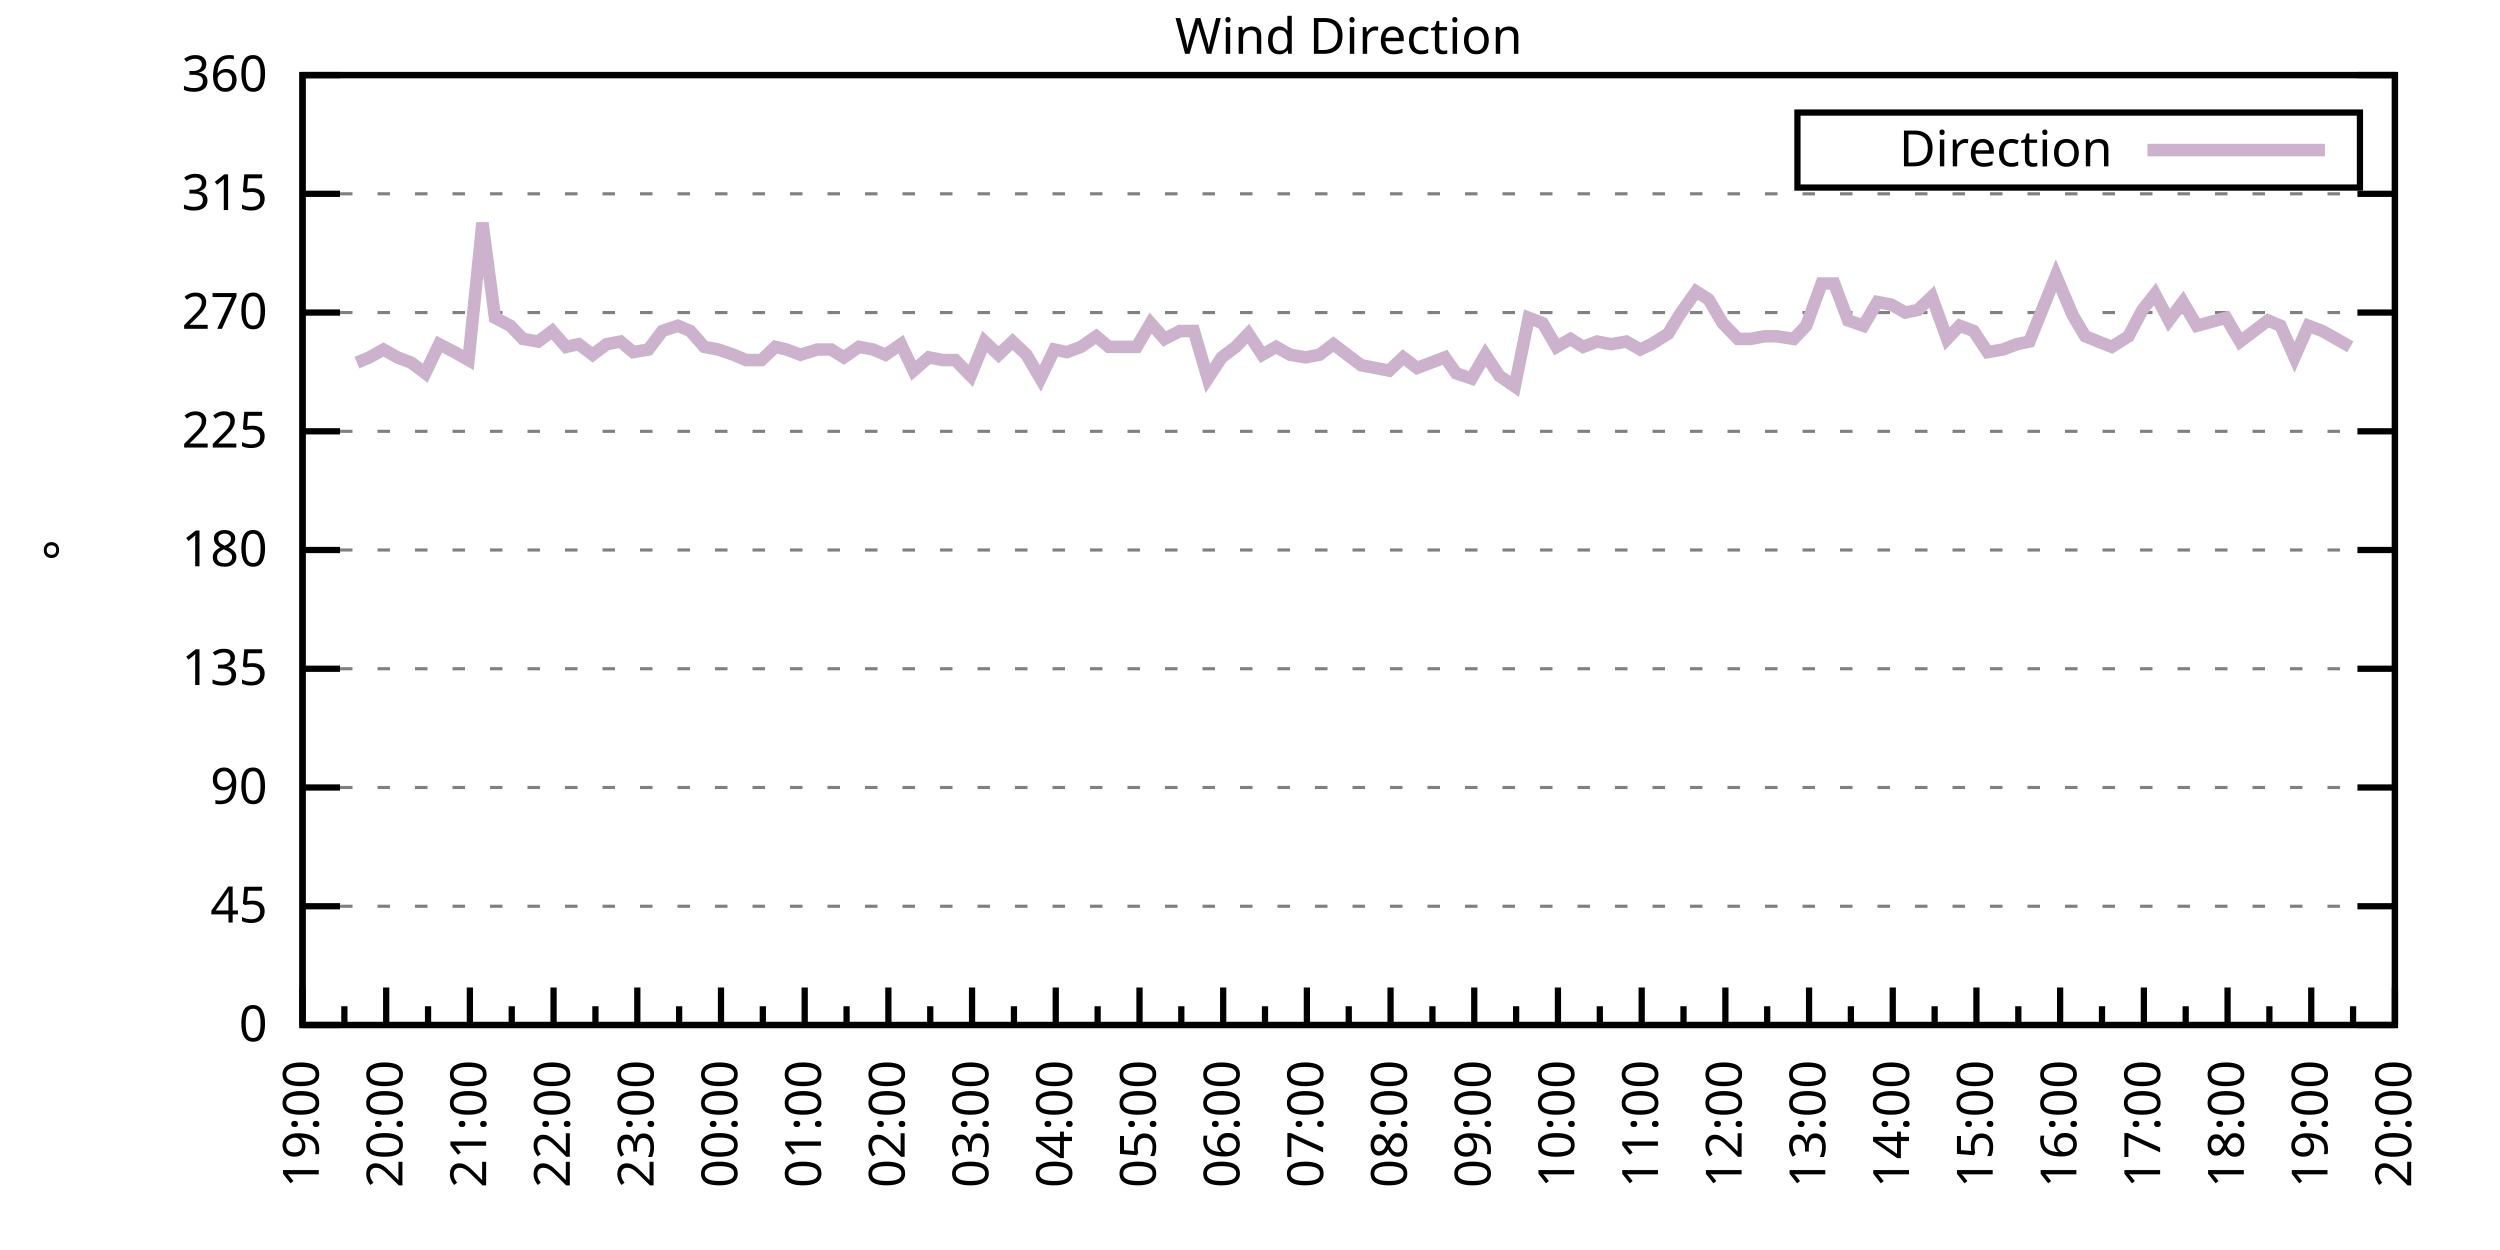
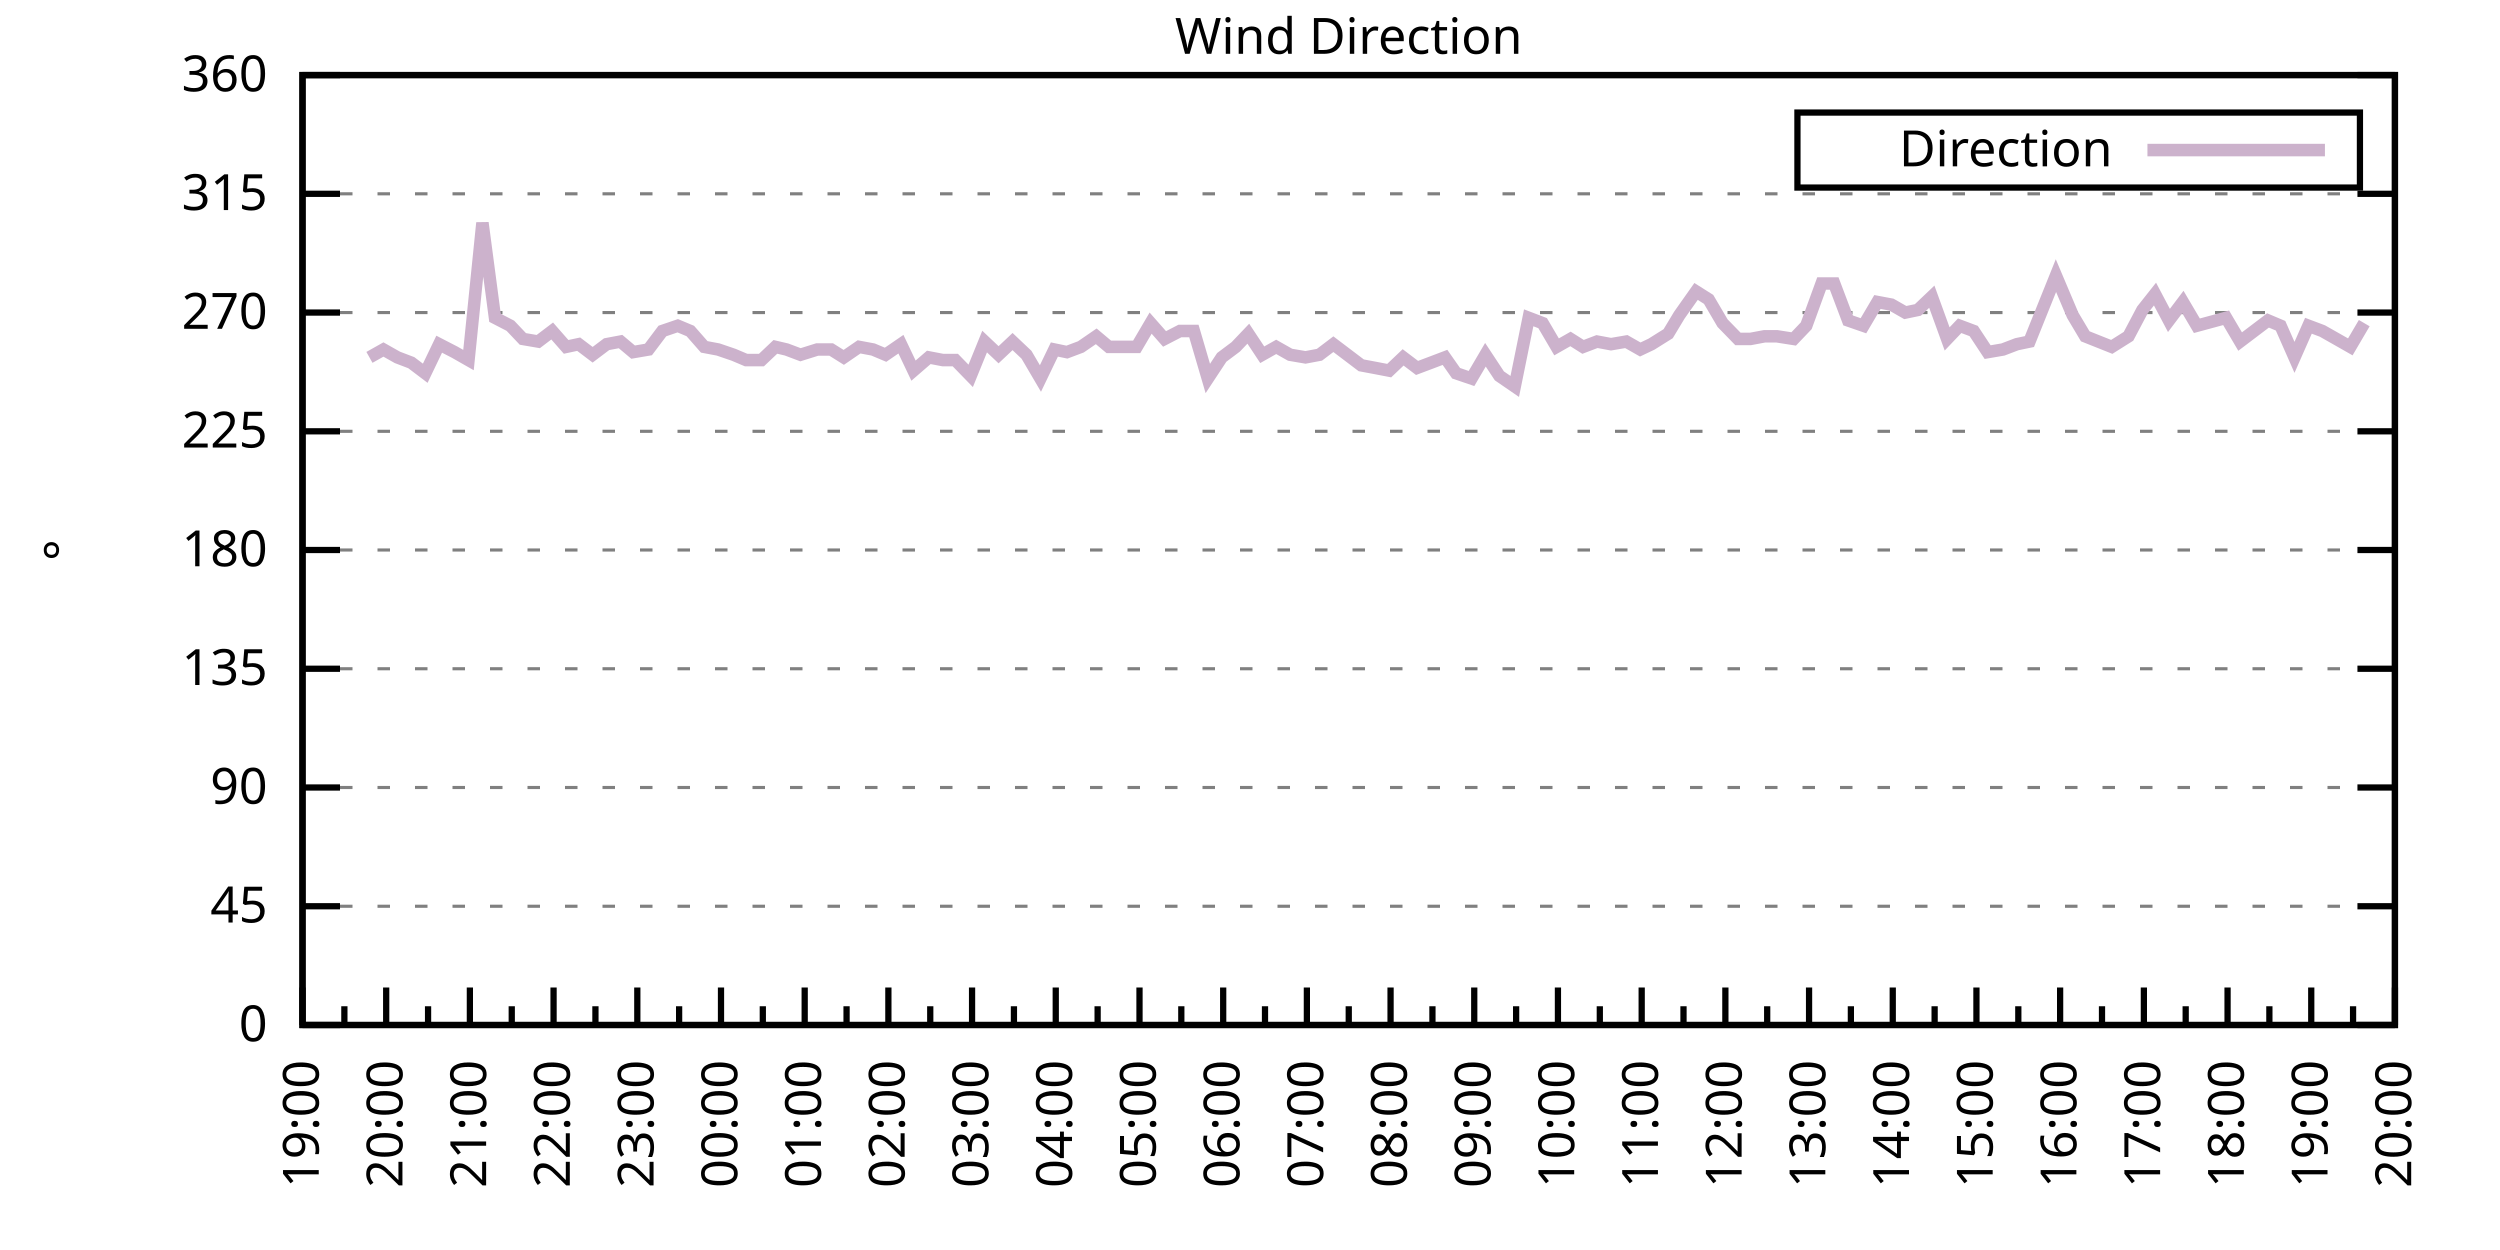
<svg xmlns="http://www.w3.org/2000/svg" xmlns:xlink="http://www.w3.org/1999/xlink" width="400" height="200" viewBox="0 0 400 200">
  <g id="gnuplot_canvas">
    <rect x="0" y="0" width="400" height="200" fill="none" />
    <defs>
      <circle id="gpDot" r="0.5" stroke-width="0.5" stroke="currentColor" />
      <path id="gpPt0" stroke-width="0.333" stroke="currentColor" d="M-1,0 h2 M0,-1 v2" />
      <path id="gpPt1" stroke-width="0.333" stroke="currentColor" d="M-1,-1 L1,1 M1,-1 L-1,1" />
      <path id="gpPt2" stroke-width="0.333" stroke="currentColor" d="M-1,0 L1,0 M0,-1 L0,1 M-1,-1 L1,1 M-1,1 L1,-1" />
      <rect id="gpPt3" stroke-width="0.333" stroke="currentColor" x="-1" y="-1" width="2" height="2" />
      <rect id="gpPt4" stroke-width="0.333" stroke="currentColor" fill="currentColor" x="-1" y="-1" width="2" height="2" />
      <circle id="gpPt5" stroke-width="0.333" stroke="currentColor" cx="0" cy="0" r="1" />
      <use xlink:href="#gpPt5" id="gpPt6" fill="currentColor" stroke="none" />
      <path id="gpPt7" stroke-width="0.333" stroke="currentColor" d="M0,-1.33 L-1.33,0.67 L1.33,0.67 z" />
      <use xlink:href="#gpPt7" id="gpPt8" fill="currentColor" stroke="none" />
      <use xlink:href="#gpPt7" id="gpPt9" stroke="currentColor" transform="rotate(180)" />
      <use xlink:href="#gpPt9" id="gpPt10" fill="currentColor" stroke="none" />
      <use xlink:href="#gpPt3" id="gpPt11" stroke="currentColor" transform="rotate(45)" />
      <use xlink:href="#gpPt11" id="gpPt12" fill="currentColor" stroke="none" />
      <path id="gpPt13" stroke-width="0.333" stroke="currentColor" d="M0,1.330 L1.265,0.411 L0.782,-1.067 L-0.782,-1.076 L-1.265,0.411 z" />
      <use xlink:href="#gpPt13" id="gpPt14" fill="currentColor" stroke="none" />
      <filter id="textbox" filterUnits="objectBoundingBox" x="0" y="0" height="1" width="1">
        <feFlood flood-color="white" flood-opacity="1" result="bgnd" />
        <feComposite in="SourceGraphic" in2="bgnd" operator="atop" />
      </filter>
      <filter id="greybox" filterUnits="objectBoundingBox" x="0" y="0" height="1" width="1">
        <feFlood flood-color="lightgrey" flood-opacity="1" result="grey" />
        <feComposite in="SourceGraphic" in2="grey" operator="atop" />
      </filter>
    </defs>
    <g fill="none" color="white" stroke="currentColor" stroke-width="1.00" stroke-linecap="butt" stroke-linejoin="miter">
</g>
    <g fill="none" color="black" stroke="currentColor" stroke-width="1.00" stroke-linecap="butt" stroke-linejoin="miter">
      <g stroke="none" shape-rendering="crispEdges">
        <polygon fill="rgb(255, 255, 255)" points="48.40,164.00 383.18,164.00 383.18,12.02 48.40,12.02 " />
      </g>
    </g>
    <g fill="none" color="black" stroke="currentColor" stroke-width="1.00" stroke-linecap="butt" stroke-linejoin="miter">
</g>
    <g fill="none" color="black" stroke="black" stroke-width="0.50" stroke-linecap="butt" stroke-linejoin="miter">
</g>
    <g fill="none" color="gray" stroke="currentColor" stroke-width="0.50" stroke-linecap="butt" stroke-linejoin="miter">
      <path stroke="gray" stroke-dasharray="2,4" class="gridline" d="M48.40,164.00 L383.19,164.00  " />
    </g>
    <g fill="none" color="gray" stroke="gray" stroke-width="1.00" stroke-linecap="butt" stroke-linejoin="miter">
</g>
    <g fill="none" color="black" stroke="currentColor" stroke-width="1.00" stroke-linecap="butt" stroke-linejoin="miter">
      <path stroke="black" d="M48.40,164.00 L54.40,164.00 M383.19,164.00 L377.19,164.00  " />
      <g transform="translate(42.80,166.60)" stroke="none" fill="black" font-family="Sans" font-size="8.00" text-anchor="end">
        <text>
          <tspan font-family="Sans"> 0</tspan>
        </text>
      </g>
    </g>
    <g fill="none" color="black" stroke="currentColor" stroke-width="1.00" stroke-linecap="butt" stroke-linejoin="miter">
</g>
    <g fill="none" color="black" stroke="black" stroke-width="0.50" stroke-linecap="butt" stroke-linejoin="miter">
</g>
    <g fill="none" color="gray" stroke="currentColor" stroke-width="0.50" stroke-linecap="butt" stroke-linejoin="miter">
      <path stroke="gray" stroke-dasharray="2,4" class="gridline" d="M48.40,145.00 L383.19,145.00  " />
    </g>
    <g fill="none" color="gray" stroke="gray" stroke-width="1.00" stroke-linecap="butt" stroke-linejoin="miter">
</g>
    <g fill="none" color="black" stroke="currentColor" stroke-width="1.00" stroke-linecap="butt" stroke-linejoin="miter">
      <path stroke="black" d="M48.40,145.00 L54.40,145.00 M383.19,145.00 L377.19,145.00  " />
      <g transform="translate(42.80,147.60)" stroke="none" fill="black" font-family="Sans" font-size="8.00" text-anchor="end">
        <text>
          <tspan font-family="Sans"> 45</tspan>
        </text>
      </g>
    </g>
    <g fill="none" color="black" stroke="currentColor" stroke-width="1.00" stroke-linecap="butt" stroke-linejoin="miter">
</g>
    <g fill="none" color="black" stroke="black" stroke-width="0.50" stroke-linecap="butt" stroke-linejoin="miter">
</g>
    <g fill="none" color="gray" stroke="currentColor" stroke-width="0.50" stroke-linecap="butt" stroke-linejoin="miter">
      <path stroke="gray" stroke-dasharray="2,4" class="gridline" d="M48.40,126.00 L383.19,126.00  " />
    </g>
    <g fill="none" color="gray" stroke="gray" stroke-width="1.00" stroke-linecap="butt" stroke-linejoin="miter">
</g>
    <g fill="none" color="black" stroke="currentColor" stroke-width="1.00" stroke-linecap="butt" stroke-linejoin="miter">
      <path stroke="black" d="M48.40,126.00 L54.40,126.00 M383.19,126.00 L377.19,126.00  " />
      <g transform="translate(42.80,128.60)" stroke="none" fill="black" font-family="Sans" font-size="8.00" text-anchor="end">
        <text>
          <tspan font-family="Sans"> 90</tspan>
        </text>
      </g>
    </g>
    <g fill="none" color="black" stroke="currentColor" stroke-width="1.00" stroke-linecap="butt" stroke-linejoin="miter">
</g>
    <g fill="none" color="black" stroke="black" stroke-width="0.50" stroke-linecap="butt" stroke-linejoin="miter">
</g>
    <g fill="none" color="gray" stroke="currentColor" stroke-width="0.50" stroke-linecap="butt" stroke-linejoin="miter">
      <path stroke="gray" stroke-dasharray="2,4" class="gridline" d="M48.40,107.00 L383.19,107.00  " />
    </g>
    <g fill="none" color="gray" stroke="gray" stroke-width="1.00" stroke-linecap="butt" stroke-linejoin="miter">
</g>
    <g fill="none" color="black" stroke="currentColor" stroke-width="1.00" stroke-linecap="butt" stroke-linejoin="miter">
      <path stroke="black" d="M48.40,107.00 L54.40,107.00 M383.19,107.00 L377.19,107.00  " />
      <g transform="translate(42.80,109.60)" stroke="none" fill="black" font-family="Sans" font-size="8.00" text-anchor="end">
        <text>
          <tspan font-family="Sans"> 135</tspan>
        </text>
      </g>
    </g>
    <g fill="none" color="black" stroke="currentColor" stroke-width="1.00" stroke-linecap="butt" stroke-linejoin="miter">
</g>
    <g fill="none" color="black" stroke="black" stroke-width="0.50" stroke-linecap="butt" stroke-linejoin="miter">
</g>
    <g fill="none" color="gray" stroke="currentColor" stroke-width="0.50" stroke-linecap="butt" stroke-linejoin="miter">
      <path stroke="gray" stroke-dasharray="2,4" class="gridline" d="M48.40,88.00 L383.19,88.00  " />
    </g>
    <g fill="none" color="gray" stroke="gray" stroke-width="1.00" stroke-linecap="butt" stroke-linejoin="miter">
</g>
    <g fill="none" color="black" stroke="currentColor" stroke-width="1.00" stroke-linecap="butt" stroke-linejoin="miter">
      <path stroke="black" d="M48.40,88.00 L54.40,88.00 M383.19,88.00 L377.19,88.00  " />
      <g transform="translate(42.80,90.60)" stroke="none" fill="black" font-family="Sans" font-size="8.00" text-anchor="end">
        <text>
          <tspan font-family="Sans"> 180</tspan>
        </text>
      </g>
    </g>
    <g fill="none" color="black" stroke="currentColor" stroke-width="1.00" stroke-linecap="butt" stroke-linejoin="miter">
</g>
    <g fill="none" color="black" stroke="black" stroke-width="0.50" stroke-linecap="butt" stroke-linejoin="miter">
</g>
    <g fill="none" color="gray" stroke="currentColor" stroke-width="0.50" stroke-linecap="butt" stroke-linejoin="miter">
      <path stroke="gray" stroke-dasharray="2,4" class="gridline" d="M48.40,69.01 L383.19,69.01  " />
    </g>
    <g fill="none" color="gray" stroke="gray" stroke-width="1.00" stroke-linecap="butt" stroke-linejoin="miter">
</g>
    <g fill="none" color="black" stroke="currentColor" stroke-width="1.00" stroke-linecap="butt" stroke-linejoin="miter">
      <path stroke="black" d="M48.40,69.01 L54.40,69.01 M383.19,69.01 L377.19,69.01  " />
      <g transform="translate(42.80,71.61)" stroke="none" fill="black" font-family="Sans" font-size="8.00" text-anchor="end">
        <text>
          <tspan font-family="Sans"> 225</tspan>
        </text>
      </g>
    </g>
    <g fill="none" color="black" stroke="currentColor" stroke-width="1.00" stroke-linecap="butt" stroke-linejoin="miter">
</g>
    <g fill="none" color="black" stroke="black" stroke-width="0.50" stroke-linecap="butt" stroke-linejoin="miter">
</g>
    <g fill="none" color="gray" stroke="currentColor" stroke-width="0.50" stroke-linecap="butt" stroke-linejoin="miter">
      <path stroke="gray" stroke-dasharray="2,4" class="gridline" d="M48.40,50.01 L383.19,50.01  " />
    </g>
    <g fill="none" color="gray" stroke="gray" stroke-width="1.00" stroke-linecap="butt" stroke-linejoin="miter">
</g>
    <g fill="none" color="black" stroke="currentColor" stroke-width="1.00" stroke-linecap="butt" stroke-linejoin="miter">
      <path stroke="black" d="M48.40,50.01 L54.40,50.01 M383.19,50.01 L377.19,50.01  " />
      <g transform="translate(42.80,52.61)" stroke="none" fill="black" font-family="Sans" font-size="8.00" text-anchor="end">
        <text>
          <tspan font-family="Sans"> 270</tspan>
        </text>
      </g>
    </g>
    <g fill="none" color="black" stroke="currentColor" stroke-width="1.00" stroke-linecap="butt" stroke-linejoin="miter">
</g>
    <g fill="none" color="black" stroke="black" stroke-width="0.50" stroke-linecap="butt" stroke-linejoin="miter">
</g>
    <g fill="none" color="gray" stroke="currentColor" stroke-width="0.50" stroke-linecap="butt" stroke-linejoin="miter">
      <path stroke="gray" stroke-dasharray="2,4" class="gridline" d="M48.40,31.01 L383.19,31.01  " />
    </g>
    <g fill="none" color="gray" stroke="gray" stroke-width="1.00" stroke-linecap="butt" stroke-linejoin="miter">
</g>
    <g fill="none" color="black" stroke="currentColor" stroke-width="1.00" stroke-linecap="butt" stroke-linejoin="miter">
      <path stroke="black" d="M48.40,31.01 L54.40,31.01 M383.19,31.01 L377.19,31.01  " />
      <g transform="translate(42.80,33.61)" stroke="none" fill="black" font-family="Sans" font-size="8.00" text-anchor="end">
        <text>
          <tspan font-family="Sans"> 315</tspan>
        </text>
      </g>
    </g>
    <g fill="none" color="black" stroke="currentColor" stroke-width="1.00" stroke-linecap="butt" stroke-linejoin="miter">
</g>
    <g fill="none" color="black" stroke="black" stroke-width="0.50" stroke-linecap="butt" stroke-linejoin="miter">
</g>
    <g fill="none" color="gray" stroke="currentColor" stroke-width="0.50" stroke-linecap="butt" stroke-linejoin="miter">
      <path stroke="gray" stroke-dasharray="2,4" class="gridline" d="M48.40,12.01 L383.19,12.01  " />
    </g>
    <g fill="none" color="gray" stroke="gray" stroke-width="1.00" stroke-linecap="butt" stroke-linejoin="miter">
</g>
    <g fill="none" color="black" stroke="currentColor" stroke-width="1.00" stroke-linecap="butt" stroke-linejoin="miter">
      <path stroke="black" d="M48.40,12.01 L54.40,12.01 M383.19,12.01 L377.19,12.01  " />
      <g transform="translate(42.80,14.61)" stroke="none" fill="black" font-family="Sans" font-size="8.00" text-anchor="end">
        <text>
          <tspan font-family="Sans"> 360</tspan>
        </text>
      </g>
    </g>
    <g fill="none" color="black" stroke="currentColor" stroke-width="1.00" stroke-linecap="butt" stroke-linejoin="miter">
      <path stroke="black" d="M48.40,164.00 L48.40,158.00  " />
      <g transform="translate(51.00,169.60) rotate(270)" stroke="none" fill="black" font-family="Sans" font-size="8.00" text-anchor="end">
        <text>
          <tspan font-family="Sans">19:00</tspan>
        </text>
      </g>
    </g>
    <g fill="none" color="black" stroke="currentColor" stroke-width="1.00" stroke-linecap="butt" stroke-linejoin="miter">
      <path stroke="black" d="M55.10,164.00 L55.10,161.00 M61.79,164.00 L61.79,158.00  " />
      <g transform="translate(64.39,169.60) rotate(270)" stroke="none" fill="black" font-family="Sans" font-size="8.00" text-anchor="end">
        <text>
          <tspan font-family="Sans">20:00</tspan>
        </text>
      </g>
    </g>
    <g fill="none" color="black" stroke="currentColor" stroke-width="1.00" stroke-linecap="butt" stroke-linejoin="miter">
      <path stroke="black" d="M68.49,164.00 L68.49,161.00 M75.18,164.00 L75.18,158.00  " />
      <g transform="translate(77.78,169.60) rotate(270)" stroke="none" fill="black" font-family="Sans" font-size="8.00" text-anchor="end">
        <text>
          <tspan font-family="Sans">21:00</tspan>
        </text>
      </g>
    </g>
    <g fill="none" color="black" stroke="currentColor" stroke-width="1.00" stroke-linecap="butt" stroke-linejoin="miter">
      <path stroke="black" d="M81.88,164.00 L81.88,161.00 M88.57,164.00 L88.57,158.00  " />
      <g transform="translate(91.17,169.60) rotate(270)" stroke="none" fill="black" font-family="Sans" font-size="8.00" text-anchor="end">
        <text>
          <tspan font-family="Sans">22:00</tspan>
        </text>
      </g>
    </g>
    <g fill="none" color="black" stroke="currentColor" stroke-width="1.00" stroke-linecap="butt" stroke-linejoin="miter">
      <path stroke="black" d="M95.27,164.00 L95.27,161.00 M101.97,164.00 L101.97,158.00  " />
      <g transform="translate(104.57,169.60) rotate(270)" stroke="none" fill="black" font-family="Sans" font-size="8.00" text-anchor="end">
        <text>
          <tspan font-family="Sans">23:00</tspan>
        </text>
      </g>
    </g>
    <g fill="none" color="black" stroke="currentColor" stroke-width="1.00" stroke-linecap="butt" stroke-linejoin="miter">
      <path stroke="black" d="M108.66,164.00 L108.66,161.00 M115.36,164.00 L115.36,158.00  " />
      <g transform="translate(117.96,169.60) rotate(270)" stroke="none" fill="black" font-family="Sans" font-size="8.00" text-anchor="end">
        <text>
          <tspan font-family="Sans">00:00</tspan>
        </text>
      </g>
    </g>
    <g fill="none" color="black" stroke="currentColor" stroke-width="1.00" stroke-linecap="butt" stroke-linejoin="miter">
      <path stroke="black" d="M122.05,164.00 L122.05,161.00 M128.75,164.00 L128.75,158.00  " />
      <g transform="translate(131.35,169.60) rotate(270)" stroke="none" fill="black" font-family="Sans" font-size="8.00" text-anchor="end">
        <text>
          <tspan font-family="Sans">01:00</tspan>
        </text>
      </g>
    </g>
    <g fill="none" color="black" stroke="currentColor" stroke-width="1.00" stroke-linecap="butt" stroke-linejoin="miter">
      <path stroke="black" d="M135.45,164.00 L135.45,161.00 M142.14,164.00 L142.14,158.00  " />
      <g transform="translate(144.74,169.60) rotate(270)" stroke="none" fill="black" font-family="Sans" font-size="8.00" text-anchor="end">
        <text>
          <tspan font-family="Sans">02:00</tspan>
        </text>
      </g>
    </g>
    <g fill="none" color="black" stroke="currentColor" stroke-width="1.00" stroke-linecap="butt" stroke-linejoin="miter">
      <path stroke="black" d="M148.84,164.00 L148.84,161.00 M155.53,164.00 L155.53,158.00  " />
      <g transform="translate(158.13,169.60) rotate(270)" stroke="none" fill="black" font-family="Sans" font-size="8.00" text-anchor="end">
        <text>
          <tspan font-family="Sans">03:00</tspan>
        </text>
      </g>
    </g>
    <g fill="none" color="black" stroke="currentColor" stroke-width="1.00" stroke-linecap="butt" stroke-linejoin="miter">
      <path stroke="black" d="M162.23,164.00 L162.23,161.00 M168.92,164.00 L168.92,158.00  " />
      <g transform="translate(171.52,169.60) rotate(270)" stroke="none" fill="black" font-family="Sans" font-size="8.00" text-anchor="end">
        <text>
          <tspan font-family="Sans">04:00</tspan>
        </text>
      </g>
    </g>
    <g fill="none" color="black" stroke="currentColor" stroke-width="1.00" stroke-linecap="butt" stroke-linejoin="miter">
      <path stroke="black" d="M175.62,164.00 L175.62,161.00 M182.32,164.00 L182.32,158.00  " />
      <g transform="translate(184.92,169.60) rotate(270)" stroke="none" fill="black" font-family="Sans" font-size="8.00" text-anchor="end">
        <text>
          <tspan font-family="Sans">05:00</tspan>
        </text>
      </g>
    </g>
    <g fill="none" color="black" stroke="currentColor" stroke-width="1.00" stroke-linecap="butt" stroke-linejoin="miter">
      <path stroke="black" d="M189.01,164.00 L189.01,161.00 M195.71,164.00 L195.71,158.00  " />
      <g transform="translate(198.31,169.60) rotate(270)" stroke="none" fill="black" font-family="Sans" font-size="8.00" text-anchor="end">
        <text>
          <tspan font-family="Sans">06:00</tspan>
        </text>
      </g>
    </g>
    <g fill="none" color="black" stroke="currentColor" stroke-width="1.00" stroke-linecap="butt" stroke-linejoin="miter">
      <path stroke="black" d="M202.40,164.00 L202.40,161.00 M209.10,164.00 L209.10,158.00  " />
      <g transform="translate(211.70,169.60) rotate(270)" stroke="none" fill="black" font-family="Sans" font-size="8.00" text-anchor="end">
        <text>
          <tspan font-family="Sans">07:00</tspan>
        </text>
      </g>
    </g>
    <g fill="none" color="black" stroke="currentColor" stroke-width="1.00" stroke-linecap="butt" stroke-linejoin="miter">
      <path stroke="black" d="M215.80,164.00 L215.80,161.00 M222.49,164.00 L222.49,158.00  " />
      <g transform="translate(225.09,169.60) rotate(270)" stroke="none" fill="black" font-family="Sans" font-size="8.00" text-anchor="end">
        <text>
          <tspan font-family="Sans">08:00</tspan>
        </text>
      </g>
    </g>
    <g fill="none" color="black" stroke="currentColor" stroke-width="1.00" stroke-linecap="butt" stroke-linejoin="miter">
      <path stroke="black" d="M229.19,164.00 L229.19,161.00 M235.88,164.00 L235.88,158.00  " />
      <g transform="translate(238.48,169.60) rotate(270)" stroke="none" fill="black" font-family="Sans" font-size="8.00" text-anchor="end">
        <text>
          <tspan font-family="Sans">09:00</tspan>
        </text>
      </g>
    </g>
    <g fill="none" color="black" stroke="currentColor" stroke-width="1.00" stroke-linecap="butt" stroke-linejoin="miter">
      <path stroke="black" d="M242.58,164.00 L242.58,161.00 M249.27,164.00 L249.27,158.00  " />
      <g transform="translate(251.87,169.60) rotate(270)" stroke="none" fill="black" font-family="Sans" font-size="8.00" text-anchor="end">
        <text>
          <tspan font-family="Sans">10:00</tspan>
        </text>
      </g>
    </g>
    <g fill="none" color="black" stroke="currentColor" stroke-width="1.00" stroke-linecap="butt" stroke-linejoin="miter">
      <path stroke="black" d="M255.97,164.00 L255.97,161.00 M262.67,164.00 L262.67,158.00  " />
      <g transform="translate(265.27,169.60) rotate(270)" stroke="none" fill="black" font-family="Sans" font-size="8.00" text-anchor="end">
        <text>
          <tspan font-family="Sans">11:00</tspan>
        </text>
      </g>
    </g>
    <g fill="none" color="black" stroke="currentColor" stroke-width="1.00" stroke-linecap="butt" stroke-linejoin="miter">
      <path stroke="black" d="M269.36,164.00 L269.36,161.00 M276.06,164.00 L276.06,158.00  " />
      <g transform="translate(278.66,169.60) rotate(270)" stroke="none" fill="black" font-family="Sans" font-size="8.00" text-anchor="end">
        <text>
          <tspan font-family="Sans">12:00</tspan>
        </text>
      </g>
    </g>
    <g fill="none" color="black" stroke="currentColor" stroke-width="1.00" stroke-linecap="butt" stroke-linejoin="miter">
      <path stroke="black" d="M282.75,164.00 L282.75,161.00 M289.45,164.00 L289.45,158.00  " />
      <g transform="translate(292.05,169.60) rotate(270)" stroke="none" fill="black" font-family="Sans" font-size="8.00" text-anchor="end">
        <text>
          <tspan font-family="Sans">13:00</tspan>
        </text>
      </g>
    </g>
    <g fill="none" color="black" stroke="currentColor" stroke-width="1.00" stroke-linecap="butt" stroke-linejoin="miter">
      <path stroke="black" d="M296.14,164.00 L296.14,161.00 M302.84,164.00 L302.84,158.00  " />
      <g transform="translate(305.44,169.60) rotate(270)" stroke="none" fill="black" font-family="Sans" font-size="8.00" text-anchor="end">
        <text>
          <tspan font-family="Sans">14:00</tspan>
        </text>
      </g>
    </g>
    <g fill="none" color="black" stroke="currentColor" stroke-width="1.00" stroke-linecap="butt" stroke-linejoin="miter">
      <path stroke="black" d="M309.54,164.00 L309.54,161.00 M316.23,164.00 L316.23,158.00  " />
      <g transform="translate(318.83,169.60) rotate(270)" stroke="none" fill="black" font-family="Sans" font-size="8.00" text-anchor="end">
        <text>
          <tspan font-family="Sans">15:00</tspan>
        </text>
      </g>
    </g>
    <g fill="none" color="black" stroke="currentColor" stroke-width="1.00" stroke-linecap="butt" stroke-linejoin="miter">
      <path stroke="black" d="M322.93,164.00 L322.93,161.00 M329.62,164.00 L329.62,158.00  " />
      <g transform="translate(332.22,169.60) rotate(270)" stroke="none" fill="black" font-family="Sans" font-size="8.00" text-anchor="end">
        <text>
          <tspan font-family="Sans">16:00</tspan>
        </text>
      </g>
    </g>
    <g fill="none" color="black" stroke="currentColor" stroke-width="1.00" stroke-linecap="butt" stroke-linejoin="miter">
      <path stroke="black" d="M336.32,164.00 L336.32,161.00 M343.02,164.00 L343.02,158.00  " />
      <g transform="translate(345.62,169.60) rotate(270)" stroke="none" fill="black" font-family="Sans" font-size="8.00" text-anchor="end">
        <text>
          <tspan font-family="Sans">17:00</tspan>
        </text>
      </g>
    </g>
    <g fill="none" color="black" stroke="currentColor" stroke-width="1.00" stroke-linecap="butt" stroke-linejoin="miter">
      <path stroke="black" d="M349.71,164.00 L349.71,161.00 M356.41,164.00 L356.41,158.00  " />
      <g transform="translate(359.01,169.60) rotate(270)" stroke="none" fill="black" font-family="Sans" font-size="8.00" text-anchor="end">
        <text>
          <tspan font-family="Sans">18:00</tspan>
        </text>
      </g>
    </g>
    <g fill="none" color="black" stroke="currentColor" stroke-width="1.00" stroke-linecap="butt" stroke-linejoin="miter">
      <path stroke="black" d="M363.10,164.00 L363.10,161.00 M369.80,164.00 L369.80,158.00  " />
      <g transform="translate(372.40,169.60) rotate(270)" stroke="none" fill="black" font-family="Sans" font-size="8.00" text-anchor="end">
        <text>
          <tspan font-family="Sans">19:00</tspan>
        </text>
      </g>
    </g>
    <g fill="none" color="black" stroke="currentColor" stroke-width="1.00" stroke-linecap="butt" stroke-linejoin="miter">
      <path stroke="black" d="M376.49,164.00 L376.49,161.00 M383.19,164.00 L383.19,158.00  " />
      <g transform="translate(385.79,169.60) rotate(270)" stroke="none" fill="black" font-family="Sans" font-size="8.00" text-anchor="end">
        <text>
          <tspan font-family="Sans">20:00</tspan>
        </text>
      </g>
    </g>
    <g fill="none" color="black" stroke="currentColor" stroke-width="1.00" stroke-linecap="butt" stroke-linejoin="miter">
</g>
    <g fill="none" color="black" stroke="currentColor" stroke-width="1.00" stroke-linecap="butt" stroke-linejoin="miter">
      <path stroke="black" d="M48.40,12.01 L48.40,164.00 L383.19,164.00 L383.19,12.01 L48.40,12.01 Z  " />
    </g>
    <g fill="none" color="black" stroke="currentColor" stroke-width="1.00" stroke-linecap="butt" stroke-linejoin="miter">
      <g transform="translate(12.80,88.01) rotate(270)" stroke="none" fill="black" font-family="Sans" font-size="8.00" text-anchor="middle">
        <text>
          <tspan font-family="Sans">°</tspan>
        </text>
      </g>
    </g>
    <g fill="none" color="black" stroke="currentColor" stroke-width="1.00" stroke-linecap="butt" stroke-linejoin="miter">
</g>
    <g fill="none" color="black" stroke="currentColor" stroke-width="1.00" stroke-linecap="butt" stroke-linejoin="miter">
      <path stroke="black" d="M287.59,30.01 L287.59,18.01 L377.59,18.01 L377.59,30.01 L287.59,30.01 Z  " />
    </g>
    <g id="Wind_direction_plot_1">
      <g fill="none" color="white" stroke="black" stroke-width="2.00" stroke-linecap="butt" stroke-linejoin="miter">
</g>
      <g fill="none" color="black" stroke="currentColor" stroke-width="2.00" stroke-linecap="butt" stroke-linejoin="miter">
        <g transform="translate(337.99,26.61)" stroke="none" fill="black" font-family="Sans" font-size="8.00" text-anchor="end">
          <text>
            <tspan font-family="Sans">Direction</tspan>
          </text>
        </g>
      </g>
      <g fill="none" color="black" stroke="currentColor" stroke-width="2.00" stroke-linecap="butt" stroke-linejoin="miter">
-         <path stroke="rgb(204, 178, 204)" d="M343.59,24.01 L371.99,24.01 M57.10,58.03 L59.11,57.18 L61.35,55.92 L63.58,57.18 L65.81,58.03 L68.04,59.72   L70.27,55.07 L72.73,56.34 L74.96,57.61 L77.19,35.65 L79.20,50.85 L81.66,52.12 L83.66,54.23 L86.12,54.65   L88.35,52.96 L90.58,55.50 L92.59,55.07 L94.82,56.76 L97.06,55.07 L99.29,54.65 L101.30,56.34 L103.75,55.92   L105.98,52.96 L108.44,52.12 L110.45,52.96 L112.68,55.50 L114.91,55.92 L117.37,56.76 L119.38,57.61 L121.83,57.61   L124.06,55.50 L125.85,55.92 L128.08,56.76 L130.76,55.92 L132.99,55.92 L135.00,57.18 L137.45,55.50 L139.69,55.92   L141.69,56.76 L144.15,55.07 L146.16,59.30 L148.61,57.18 L150.85,57.61 L152.85,57.61 L155.31,60.14 L157.54,54.65   L159.77,56.76 L162.01,54.65 L164.24,56.76 L166.47,60.56 L168.70,55.92 L170.71,56.34 L172.94,55.50 L175.40,53.81   L177.41,55.50 L179.64,55.50 L181.87,55.50 L184.10,51.70 L186.33,54.23 L188.79,52.96 L191.02,52.96 L193.25,60.56   L195.48,57.18 L197.72,55.50 L199.73,53.39 L201.96,56.76 L204.19,55.50 L206.42,56.76 L208.88,57.18 L211.11,56.76   L213.34,55.07 L215.57,56.76 L217.80,58.45 L220.04,58.87 L222.27,59.30 L224.50,57.18 L226.73,58.87 L228.96,58.03   L231.20,57.18 L232.98,59.72 L235.44,60.56 L237.67,56.76 L239.90,60.14 L242.36,61.83 L244.59,50.85 L246.82,51.70   L249.05,55.50 L251.28,54.23 L253.29,55.50 L255.52,54.65 L257.76,55.07 L260.21,54.65 L262.44,55.92 L264.23,55.07   L266.91,53.39 L268.69,50.43 L271.37,46.63 L273.38,47.90 L275.61,51.70 L278.07,54.23 L280.07,54.23 L282.31,53.81   L284.32,53.81 L286.99,54.23 L289.00,52.12 L291.46,45.36 L293.47,45.36 L295.70,51.27 L298.15,52.12 L300.39,48.32   L302.62,48.74 L304.85,50.01 L306.86,49.59 L309.09,47.47 L311.54,54.23 L313.55,52.12 L315.79,52.96 L318.02,56.34   L320.47,55.92 L322.70,55.07 L324.71,54.65 L328.95,44.10 L331.63,50.43 L333.64,53.81 L337.88,55.50 L340.56,53.81   L342.79,49.59 L344.80,47.05 L347.03,51.27 L349.26,48.32 L351.50,52.12 L356.18,50.85 L358.42,54.65 L360.65,52.96   L362.88,51.27 L364.89,52.12 L367.12,57.18 L369.35,52.12 L371.58,52.96 L373.82,54.23 L376.05,55.50  " />
+         <path stroke="rgb(204, 178, 204)" d="M343.59,24.01 L371.99,24.01 M59.11,57.18 L61.35,55.92 L63.58,57.18 L65.81,58.03 L68.04,59.72 L70.27,55.07   L72.73,56.34 L74.96,57.61 L77.19,35.65 L79.20,50.85 L81.66,52.12 L83.66,54.23 L86.12,54.65 L88.35,52.96   L90.58,55.50 L92.59,55.07 L94.82,56.76 L97.06,55.07 L99.29,54.65 L101.30,56.34 L103.75,55.92 L105.98,52.96   L108.44,52.12 L110.45,52.96 L112.68,55.50 L114.91,55.92 L117.37,56.76 L119.38,57.61 L121.83,57.61 L124.06,55.50   L125.85,55.92 L128.08,56.76 L130.76,55.92 L132.99,55.92 L135.00,57.18 L137.45,55.50 L139.69,55.92 L141.69,56.76   L144.15,55.07 L146.16,59.30 L148.61,57.18 L150.85,57.61 L152.85,57.61 L155.31,60.14 L157.54,54.65 L159.77,56.76   L162.01,54.65 L164.24,56.76 L166.47,60.56 L168.70,55.92 L170.71,56.34 L172.94,55.50 L175.40,53.81 L177.41,55.50   L179.64,55.50 L181.87,55.50 L184.10,51.70 L186.33,54.23 L188.79,52.96 L191.02,52.96 L193.25,60.56 L195.48,57.18   L197.72,55.50 L199.73,53.39 L201.96,56.76 L204.19,55.50 L206.42,56.76 L208.88,57.18 L211.11,56.76 L213.34,55.07   L215.57,56.76 L217.80,58.45 L220.04,58.87 L222.27,59.30 L224.50,57.18 L226.73,58.87 L228.96,58.03 L231.20,57.18   L232.98,59.72 L235.44,60.56 L237.67,56.76 L239.90,60.14 L242.36,61.83 L244.59,50.85 L246.82,51.70 L249.05,55.50   L251.28,54.23 L253.29,55.50 L255.52,54.65 L257.76,55.07 L260.21,54.65 L262.44,55.92 L264.23,55.07 L266.91,53.39   L268.69,50.43 L271.37,46.63 L273.38,47.90 L275.61,51.70 L278.07,54.23 L280.07,54.23 L282.31,53.81 L284.32,53.81   L286.99,54.23 L289.00,52.12 L291.46,45.36 L293.47,45.36 L295.70,51.27 L298.15,52.12 L300.39,48.32 L302.62,48.74   L304.85,50.01 L306.86,49.59 L309.09,47.47 L311.54,54.23 L313.55,52.12 L315.79,52.96 L318.02,56.34 L320.47,55.92   L322.70,55.07 L324.71,54.65 L328.95,44.10 L331.63,50.43 L333.64,53.81 L337.88,55.50 L340.56,53.81 L342.79,49.59   L344.80,47.05 L347.03,51.27 L349.26,48.32 L351.50,52.12 L356.18,50.85 L358.42,54.65 L360.65,52.96 L362.88,51.27   L364.89,52.12 L367.12,57.18 L369.35,52.12 L371.58,52.96 L373.82,54.23 L376.05,55.50 L378.28,51.70  " />
      </g>
    </g>
    <g fill="none" color="black" stroke="currentColor" stroke-width="2.00" stroke-linecap="butt" stroke-linejoin="miter">
</g>
    <g fill="none" color="black" stroke="black" stroke-width="1.00" stroke-linecap="butt" stroke-linejoin="miter">
</g>
    <g fill="none" color="black" stroke="currentColor" stroke-width="1.00" stroke-linecap="butt" stroke-linejoin="miter">
      <path stroke="black" d="M48.40,12.01 L48.40,164.00 L383.19,164.00 L383.19,12.01 L48.40,12.01 Z  " />
    </g>
    <g fill="none" color="black" stroke="currentColor" stroke-width="1.00" stroke-linecap="butt" stroke-linejoin="miter">
      <g transform="translate(215.79,8.61)" stroke="none" fill="black" font-family="Sans" font-size="8.00" text-anchor="middle">
        <text>
          <tspan font-family="Sans">Wind Direction</tspan>
        </text>
      </g>
    </g>
    <g fill="none" color="black" stroke="currentColor" stroke-width="1.00" stroke-linecap="butt" stroke-linejoin="miter">
</g>
  </g>
</svg>
